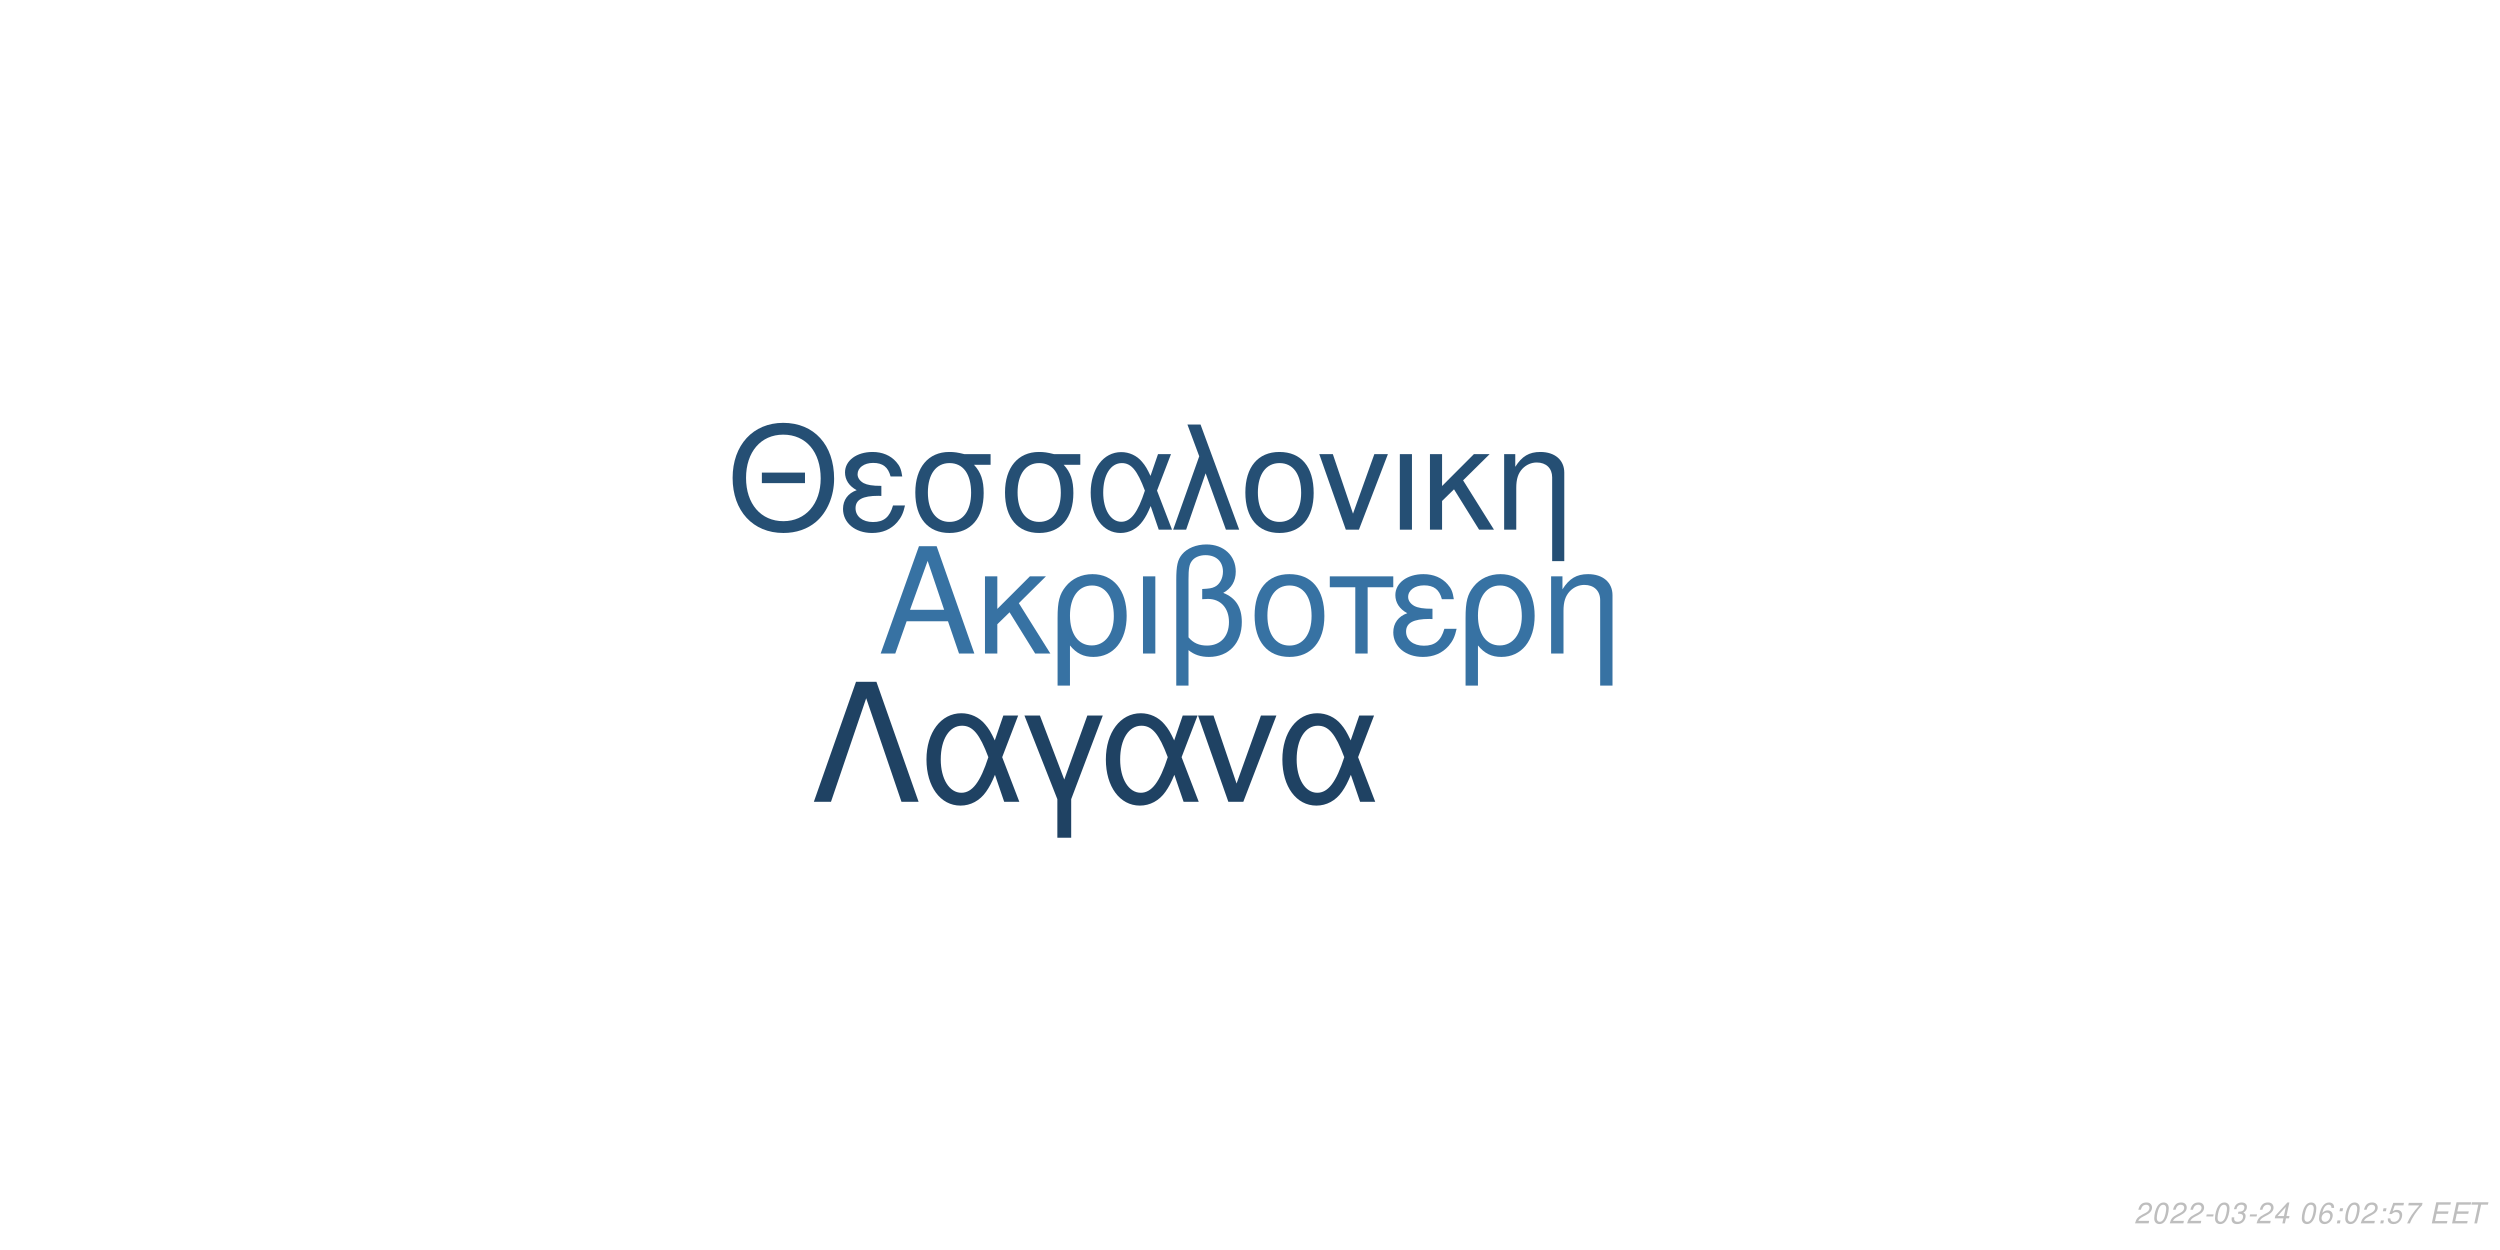
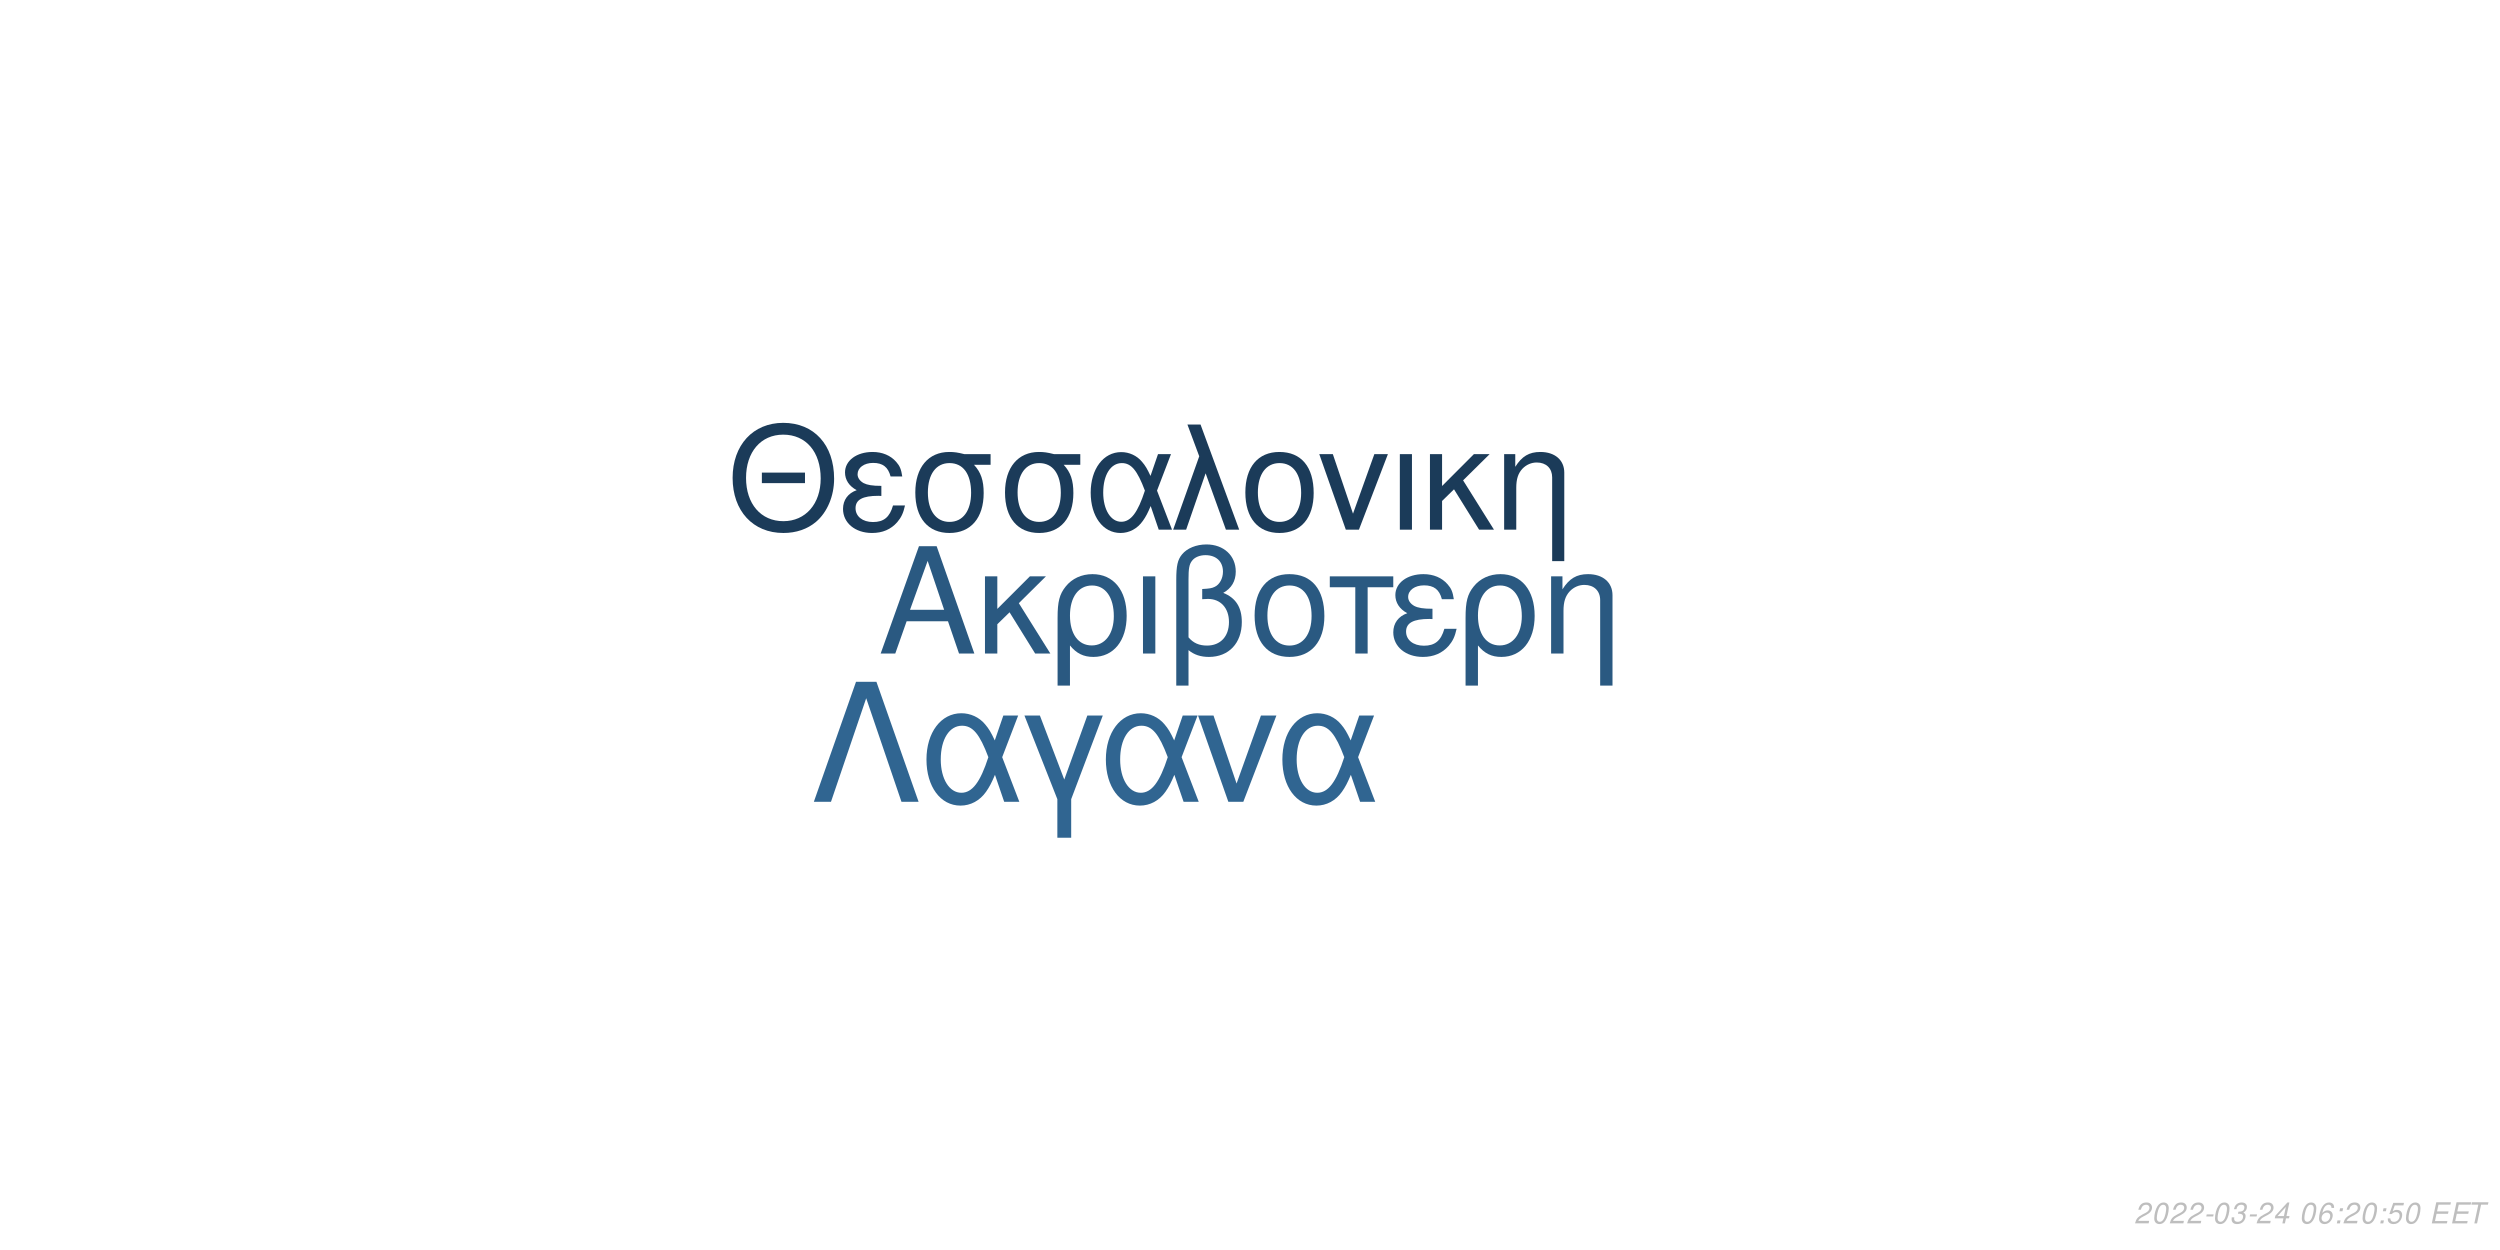
<svg xmlns="http://www.w3.org/2000/svg" xmlns:xlink="http://www.w3.org/1999/xlink" width="864pt" height="432pt" viewBox="0 0 864 432" version="1.1">
  <defs>
    <g>
      <symbol overflow="visible" id="glyph0-0">
        <path style="stroke:none;" d="" />
      </symbol>
      <symbol overflow="visible" id="glyph0-1">
        <path style="stroke:none;" d="M 24.125 -11.141 L 27.938 0 L 33.234 0 L 20.203 -37.094 L 14.094 -37.094 L 0.859 0 L 5.906 0 L 9.828 -11.141 Z M 22.797 -15.109 L 11 -15.109 L 17.094 -32.016 Z M 22.797 -15.109 " />
      </symbol>
      <symbol overflow="visible" id="glyph0-2">
        <path style="stroke:none;" d="M 7.172 -15.422 L 7.172 -26.672 L 2.906 -26.672 L 2.906 0 L 7.172 0 L 7.172 -10.125 L 11.406 -14.25 L 20.25 0 L 25.5 0 L 14.609 -17.406 L 23.969 -26.672 L 18.422 -26.672 Z M 7.172 -15.422 " />
      </symbol>
      <symbol overflow="visible" id="glyph0-3">
        <path style="stroke:none;" d="M 3 11.094 L 7.281 11.094 L 7.281 -2.797 C 9.516 -0.047 11.953 1.172 15.375 1.172 C 22.344 1.172 26.875 -4.422 26.875 -13.031 C 26.875 -21.891 22.297 -27.438 15.062 -27.438 C 11.297 -27.438 7.984 -25.906 5.797 -23.156 C 3.672 -20.516 3 -17.969 3 -12.359 Z M 14.906 -23.516 C 19.547 -23.516 22.438 -19.438 22.438 -12.922 C 22.438 -6.812 19.391 -2.797 14.812 -2.797 C 10.172 -2.797 7.281 -6.766 7.281 -13.125 C 7.281 -19.484 10.234 -23.516 14.906 -23.516 Z M 14.906 -23.516 " />
      </symbol>
      <symbol overflow="visible" id="glyph0-4">
        <path style="stroke:none;" d="M 3.516 0 L 7.781 0 L 7.781 -26.672 L 3.516 -26.672 Z M 3.516 0 " />
      </symbol>
      <symbol overflow="visible" id="glyph0-5">
        <path style="stroke:none;" d="M 4.016 11.094 L 8.25 11.094 L 8.25 -1.172 C 10.172 0.406 12.422 1.172 15.312 1.172 C 22.188 1.172 26.672 -3.609 26.672 -10.891 C 26.672 -15.984 24.578 -19.234 20.25 -20.969 C 23.109 -22.547 24.578 -25.031 24.578 -28.344 C 24.578 -33.844 20.406 -37.703 14.453 -37.703 C 10.938 -37.703 7.734 -36.391 6 -34.25 C 4.484 -32.422 4.016 -30.328 4.016 -25.391 Z M 8.25 -25.656 C 8.25 -29.359 8.5 -30.844 9.469 -32.062 C 10.375 -33.281 12.156 -34 14.094 -34 C 17.812 -34 20.156 -31.812 20.156 -28.297 C 20.156 -25.953 18.984 -23.812 17.297 -23.047 C 16.281 -22.547 15.469 -22.438 12.984 -22.297 L 12.984 -18.781 C 13.734 -18.828 14.344 -18.875 14.969 -18.875 C 19.344 -18.875 22.234 -15.719 22.234 -10.891 C 22.234 -5.906 19.281 -2.75 14.656 -2.75 C 11.953 -2.75 9.922 -3.609 8.25 -5.594 Z M 8.25 -25.656 " />
      </symbol>
      <symbol overflow="visible" id="glyph0-6">
        <path style="stroke:none;" d="M 14.094 -27.438 C 6.562 -27.438 2.094 -22.094 2.094 -13.125 C 2.094 -4.125 6.562 1.172 14.141 1.172 C 21.672 1.172 26.203 -4.172 26.203 -12.922 C 26.203 -22.188 21.828 -27.438 14.094 -27.438 Z M 14.141 -23.516 C 18.938 -23.516 21.781 -19.594 21.781 -12.984 C 21.781 -6.672 18.828 -2.75 14.141 -2.75 C 9.422 -2.75 6.516 -6.672 6.516 -13.125 C 6.516 -19.594 9.422 -23.516 14.141 -23.516 Z M 14.141 -23.516 " />
      </symbol>
      <symbol overflow="visible" id="glyph0-7">
        <path style="stroke:none;" d="M 7.891 0 L 12.156 0 L 12.156 -22.906 L 21.016 -22.906 L 21.016 -26.672 L -0.922 -26.672 L -0.922 -22.906 L 7.891 -22.906 Z M 7.891 0 " />
      </symbol>
      <symbol overflow="visible" id="glyph0-8">
        <path style="stroke:none;" d="M 14.562 -15.469 C 11.344 -15.469 9.562 -15.781 8.297 -16.438 C 6.922 -17.203 6.156 -18.328 6.156 -19.547 C 6.156 -21.891 8.453 -23.562 11.656 -23.562 C 15.062 -23.562 16.953 -22.094 17.812 -18.781 L 21.938 -18.781 C 21.578 -21.266 21.062 -22.5 19.797 -23.922 C 17.812 -26.203 14.906 -27.438 11.453 -27.438 C 5.797 -27.438 1.734 -24.375 1.734 -20.203 C 1.734 -17.609 3.156 -15.375 5.859 -13.938 C 2.797 -12.875 1.016 -10.484 1.016 -7.328 C 1.016 -2.391 5.297 1.172 11.25 1.172 C 14.969 1.172 17.906 -0.109 20.156 -2.641 C 21.578 -4.328 22.297 -5.797 22.906 -8.547 L 18.672 -8.547 C 17.5 -4.422 15.422 -2.703 11.609 -2.703 C 7.938 -2.703 5.438 -4.688 5.438 -7.578 C 5.438 -10.578 7.938 -11.953 13.484 -11.953 C 13.641 -11.953 14.094 -11.953 14.562 -11.906 Z M 14.562 -15.469 " />
      </symbol>
      <symbol overflow="visible" id="glyph0-9">
        <path style="stroke:none;" d="M 3.562 -26.672 L 3.562 0 L 7.844 0 L 7.844 -14.703 C 7.844 -17.906 8.5 -19.891 10.031 -21.531 C 11.406 -22.953 13.188 -23.719 15.062 -23.719 C 18.375 -23.719 20.516 -21.672 20.516 -18.469 L 20.516 11.094 L 24.781 11.094 L 24.781 -20.156 C 24.781 -24.578 21.469 -27.438 16.328 -27.438 C 12.359 -27.438 9.828 -25.906 7.484 -22.188 L 7.484 -26.672 Z M 3.562 -26.672 " />
      </symbol>
      <symbol overflow="visible" id="glyph1-0">
        <path style="stroke:none;" d="" />
      </symbol>
      <symbol overflow="visible" id="glyph1-1">
        <path style="stroke:none;" d="M 26.859 -19.734 L 11.953 -19.734 L 11.953 -16.094 L 26.859 -16.094 Z M 19.328 -36.922 C 8.922 -36.922 1.844 -29.25 1.844 -17.891 C 1.844 -6.484 8.875 1.141 19.391 1.141 C 23.812 1.141 27.703 -0.203 30.641 -2.688 C 34.578 -6.031 36.922 -11.656 36.922 -17.594 C 36.922 -29.297 30 -36.922 19.328 -36.922 Z M 19.328 -32.844 C 27.203 -32.844 32.281 -26.906 32.281 -17.688 C 32.281 -8.922 27.062 -2.938 19.391 -2.938 C 11.609 -2.938 6.484 -8.922 6.484 -17.891 C 6.484 -26.859 11.609 -32.844 19.328 -32.844 Z M 19.328 -32.844 " />
      </symbol>
      <symbol overflow="visible" id="glyph1-2">
        <path style="stroke:none;" d="M 14.25 -15.141 C 11.109 -15.141 9.375 -15.453 8.125 -16.094 C 6.781 -16.844 6.031 -17.938 6.031 -19.141 C 6.031 -21.422 8.266 -23.078 11.406 -23.078 C 14.75 -23.078 16.594 -21.625 17.438 -18.391 L 21.469 -18.391 C 21.125 -20.828 20.625 -22.031 19.391 -23.422 C 17.438 -25.656 14.594 -26.859 11.219 -26.859 C 5.688 -26.859 1.688 -23.875 1.688 -19.781 C 1.688 -17.234 3.094 -15.047 5.734 -13.656 C 2.734 -12.609 1 -10.266 1 -7.172 C 1 -2.344 5.188 1.141 11.016 1.141 C 14.656 1.141 17.547 -0.094 19.734 -2.594 C 21.125 -4.234 21.828 -5.688 22.422 -8.375 L 18.281 -8.375 C 17.141 -4.328 15.094 -2.641 11.359 -2.641 C 7.766 -2.641 5.328 -4.578 5.328 -7.422 C 5.328 -10.359 7.766 -11.703 13.203 -11.703 C 13.359 -11.703 13.797 -11.703 14.25 -11.656 Z M 14.25 -15.141 " />
      </symbol>
      <symbol overflow="visible" id="glyph1-3">
        <path style="stroke:none;" d="M 29 -26.109 L 19.938 -26.109 C 17.594 -26.703 16.438 -26.859 14.703 -26.859 C 7.469 -26.859 2.984 -21.469 2.984 -12.859 C 2.984 -4.031 7.375 1.141 14.797 1.141 C 22.172 1.141 26.609 -4.078 26.609 -12.656 C 26.609 -17.047 25.656 -19.828 23.266 -22.422 L 29 -22.422 Z M 14.797 -23.016 C 19.531 -23.016 22.266 -19.234 22.266 -12.75 C 22.266 -6.531 19.438 -2.688 14.797 -2.688 C 10.172 -2.688 7.328 -6.531 7.328 -12.859 C 7.328 -19.188 10.172 -23.016 14.797 -23.016 Z M 14.797 -23.016 " />
      </symbol>
      <symbol overflow="visible" id="glyph1-4">
        <path style="stroke:none;" d="M 29.344 -26.109 L 24.859 -26.109 L 22.266 -18.578 C 21.125 -21.031 20.484 -22.125 19.328 -23.469 C 17.547 -25.609 14.906 -26.812 12.156 -26.812 C 5.984 -26.812 1.594 -20.984 1.594 -12.812 C 1.594 -4.578 5.828 1.141 11.906 1.141 C 14.953 1.141 17.734 -0.344 19.625 -3.047 C 20.672 -4.531 21.281 -5.688 22.328 -8.172 L 25.109 0 L 29.703 0 L 24.516 -13.5 Z M 20.328 -13.5 C 17.891 -5.922 15.453 -2.734 12.156 -2.734 C 8.516 -2.734 5.922 -6.922 5.922 -12.812 C 5.922 -18.938 8.516 -23.016 12.359 -23.016 C 15.594 -23.016 17.688 -20.531 20.328 -13.5 Z M 20.328 -13.5 " />
      </symbol>
      <symbol overflow="visible" id="glyph1-5">
        <path style="stroke:none;" d="M 1.094 0 L 5.578 0 L 12.312 -19.484 L 19.328 0 L 23.922 0 L 10.562 -36.328 L 6.031 -36.328 L 10.109 -25.359 Z M 1.094 0 " />
      </symbol>
      <symbol overflow="visible" id="glyph1-6">
        <path style="stroke:none;" d="M 13.797 -26.859 C 6.422 -26.859 2.047 -21.625 2.047 -12.859 C 2.047 -4.031 6.422 1.141 13.859 1.141 C 21.234 1.141 25.656 -4.078 25.656 -12.656 C 25.656 -21.719 21.375 -26.859 13.797 -26.859 Z M 13.859 -23.016 C 18.531 -23.016 21.328 -19.188 21.328 -12.703 C 21.328 -6.531 18.438 -2.688 13.859 -2.688 C 9.219 -2.688 6.375 -6.531 6.375 -12.859 C 6.375 -19.188 9.219 -23.016 13.859 -23.016 Z M 13.859 -23.016 " />
      </symbol>
      <symbol overflow="visible" id="glyph1-7">
        <path style="stroke:none;" d="M 14.297 0 L 24.312 -26.109 L 19.625 -26.109 L 12.25 -5.531 L 5.281 -26.109 L 0.594 -26.109 L 9.766 0 Z M 14.297 0 " />
      </symbol>
      <symbol overflow="visible" id="glyph1-8">
        <path style="stroke:none;" d="M 3.438 0 L 7.625 0 L 7.625 -26.109 L 3.438 -26.109 Z M 3.438 0 " />
      </symbol>
      <symbol overflow="visible" id="glyph1-9">
        <path style="stroke:none;" d="M 7.031 -15.094 L 7.031 -26.109 L 2.844 -26.109 L 2.844 0 L 7.031 0 L 7.031 -9.922 L 11.156 -13.953 L 19.828 0 L 24.969 0 L 14.297 -17.047 L 23.469 -26.109 L 18.031 -26.109 Z M 7.031 -15.094 " />
      </symbol>
      <symbol overflow="visible" id="glyph1-10">
        <path style="stroke:none;" d="M 3.484 -26.109 L 3.484 0 L 7.672 0 L 7.672 -14.406 C 7.672 -17.547 8.328 -19.484 9.812 -21.078 C 11.156 -22.469 12.906 -23.219 14.75 -23.219 C 17.984 -23.219 20.078 -21.234 20.078 -18.094 L 20.078 10.859 L 24.266 10.859 L 24.266 -19.734 C 24.266 -24.062 21.031 -26.859 16 -26.859 C 12.109 -26.859 9.609 -25.359 7.328 -21.719 L 7.328 -26.109 Z M 3.484 -26.109 " />
      </symbol>
      <symbol overflow="visible" id="glyph2-0">
        <path style="stroke:none;" d="" />
      </symbol>
      <symbol overflow="visible" id="glyph2-1">
        <path style="stroke:none;" d="M 22.531 -41.484 L 15.484 -41.484 L 0.906 0 L 6.828 0 L 19 -35.797 L 31.188 0 L 37.109 0 Z M 22.531 -41.484 " />
      </symbol>
      <symbol overflow="visible" id="glyph2-2">
        <path style="stroke:none;" d="M 33.516 -29.812 L 28.391 -29.812 L 25.438 -21.219 C 24.125 -24.016 23.391 -25.266 22.078 -26.797 C 20.031 -29.25 17.016 -30.609 13.891 -30.609 C 6.828 -30.609 1.828 -23.953 1.828 -14.625 C 1.828 -5.234 6.656 1.312 13.594 1.312 C 17.078 1.312 20.266 -0.391 22.422 -3.469 C 23.609 -5.172 24.297 -6.484 25.5 -9.328 L 28.688 0 L 33.922 0 L 28 -15.422 Z M 23.219 -15.422 C 20.422 -6.766 17.641 -3.125 13.891 -3.125 C 9.734 -3.125 6.766 -7.906 6.766 -14.625 C 6.766 -21.625 9.734 -26.297 14.109 -26.297 C 17.812 -26.297 20.203 -23.453 23.219 -15.422 Z M 23.219 -15.422 " />
      </symbol>
      <symbol overflow="visible" id="glyph2-3">
        <path style="stroke:none;" d="M 12.062 12.406 L 16.844 12.406 L 16.844 -0.906 L 27.766 -29.812 L 22.422 -29.812 L 14.453 -7.688 L 6.031 -29.812 L 0.688 -29.812 L 12.062 -0.906 Z M 12.062 12.406 " />
      </symbol>
      <symbol overflow="visible" id="glyph2-4">
        <path style="stroke:none;" d="M 16.328 0 L 27.766 -29.812 L 22.422 -29.812 L 14 -6.312 L 6.031 -29.812 L 0.688 -29.812 L 11.156 0 Z M 16.328 0 " />
      </symbol>
      <symbol overflow="visible" id="glyph3-0">
        <path style="stroke:none;" d="" />
      </symbol>
      <symbol overflow="visible" id="glyph3-1">
        <path style="stroke:none;" d="M 5.234 -0.875 L 1.469 -0.875 C 1.641 -1.375 2.203 -1.891 3.109 -2.344 L 4.234 -2.938 C 5.562 -3.625 6.219 -4.469 6.219 -5.484 C 6.219 -5.938 6.062 -6.359 5.797 -6.656 C 5.469 -7.047 4.984 -7.234 4.312 -7.234 C 2.766 -7.234 1.891 -6.453 1.484 -4.734 L 2.375 -4.734 C 2.484 -5.188 2.609 -5.484 2.797 -5.75 C 3.094 -6.203 3.609 -6.453 4.188 -6.453 C 4.891 -6.453 5.344 -6.031 5.344 -5.375 C 5.344 -4.703 4.859 -4.094 4.016 -3.656 L 2.984 -3.125 C 1.234 -2.188 0.797 -1.656 0.344 -0.016 L 5.047 -0.016 Z M 5.234 -0.875 " />
      </symbol>
      <symbol overflow="visible" id="glyph3-2">
        <path style="stroke:none;" d="M 4.203 -7.234 C 3.375 -7.234 2.688 -6.812 2.125 -5.984 C 1.484 -5.047 0.984 -3.188 0.984 -1.734 C 0.984 -1.109 1.172 -0.562 1.484 -0.266 C 1.797 0.047 2.281 0.234 2.766 0.234 C 3.625 0.234 4.281 -0.156 4.859 -1.016 C 5.516 -1.953 6 -3.797 6 -5.266 C 6 -6.5 5.328 -7.234 4.203 -7.234 Z M 4.094 -6.453 C 4.734 -6.453 5.125 -5.984 5.125 -5.156 C 5.125 -4.203 4.781 -2.625 4.406 -1.812 C 3.984 -0.938 3.516 -0.547 2.875 -0.547 C 2.25 -0.547 1.875 -1.031 1.875 -1.828 C 1.875 -2.797 2.203 -4.344 2.594 -5.203 C 2.984 -6.047 3.453 -6.453 4.094 -6.453 Z M 4.094 -6.453 " />
      </symbol>
      <symbol overflow="visible" id="glyph3-3">
        <path style="stroke:none;" d="M 3.516 -3.125 L 1.125 -3.125 L 0.969 -2.406 L 3.359 -2.406 Z M 3.516 -3.125 " />
      </symbol>
      <symbol overflow="visible" id="glyph3-4">
        <path style="stroke:none;" d="M 2.922 -3.312 C 3.125 -3.344 3.234 -3.344 3.375 -3.344 C 4.203 -3.344 4.688 -3 4.688 -2.406 C 4.688 -1.312 3.906 -0.547 2.781 -0.547 C 2.047 -0.547 1.594 -0.938 1.594 -1.562 C 1.594 -1.719 1.609 -1.844 1.656 -2.094 L 0.766 -2.094 C 0.734 -1.797 0.719 -1.641 0.719 -1.469 C 0.719 -0.375 1.406 0.234 2.641 0.234 C 3.547 0.234 4.297 -0.078 4.812 -0.656 C 5.266 -1.156 5.562 -1.875 5.562 -2.547 C 5.562 -3.125 5.344 -3.453 4.797 -3.734 C 5.641 -4.234 6.016 -4.844 6.016 -5.734 C 6.016 -6.656 5.312 -7.234 4.203 -7.234 C 3.375 -7.234 2.672 -6.938 2.188 -6.375 C 1.891 -6.031 1.703 -5.641 1.516 -4.906 L 2.391 -4.906 C 2.5 -5.359 2.594 -5.594 2.734 -5.812 C 3.047 -6.234 3.516 -6.453 4.078 -6.453 C 4.734 -6.453 5.141 -6.125 5.141 -5.578 C 5.141 -5.188 5.016 -4.797 4.797 -4.547 C 4.516 -4.234 4 -4.062 3.266 -4.062 L 3.078 -4.062 Z M 2.922 -3.312 " />
      </symbol>
      <symbol overflow="visible" id="glyph3-5">
        <path style="stroke:none;" d="M 3.625 -1.75 L 3.266 0 L 4.141 0 L 4.516 -1.75 L 5.562 -1.75 L 5.734 -2.531 L 4.688 -2.531 L 5.688 -7.234 L 5.016 -7.234 L 0.844 -2.672 L 0.641 -1.75 Z M 3.797 -2.531 L 1.594 -2.531 L 4.469 -5.703 Z M 3.797 -2.531 " />
      </symbol>
      <symbol overflow="visible" id="glyph3-6">
        <path style="stroke:none;" d="" />
      </symbol>
      <symbol overflow="visible" id="glyph3-7">
        <path style="stroke:none;" d="M 6.125 -5.344 L 6.141 -5.625 C 6.141 -6.609 5.453 -7.234 4.391 -7.234 C 3.438 -7.234 2.641 -6.719 2.016 -5.703 C 1.422 -4.781 0.938 -2.953 0.938 -1.688 C 0.938 -0.516 1.688 0.234 2.859 0.234 C 3.703 0.234 4.438 -0.156 5 -0.875 C 5.406 -1.422 5.672 -2.156 5.672 -2.766 C 5.672 -3.812 4.969 -4.5 3.906 -4.5 C 3.234 -4.5 2.672 -4.234 2.094 -3.625 C 2.406 -5.375 3.234 -6.453 4.25 -6.453 C 4.703 -6.453 5.062 -6.234 5.172 -5.844 C 5.203 -5.719 5.234 -5.578 5.25 -5.344 Z M 3.656 -3.734 C 4.344 -3.734 4.797 -3.281 4.797 -2.625 C 4.797 -1.469 3.984 -0.547 2.984 -0.547 C 2.297 -0.547 1.812 -1.047 1.812 -1.766 C 1.812 -2.859 2.625 -3.734 3.656 -3.734 Z M 3.656 -3.734 " />
      </symbol>
      <symbol overflow="visible" id="glyph3-8">
        <path style="stroke:none;" d="M 2.359 -1.031 L 1.312 -1.031 L 1.094 0 L 2.141 0 Z M 3.266 -5.234 L 2.219 -5.234 L 2 -4.203 L 3.047 -4.203 Z M 3.266 -5.234 " />
      </symbol>
      <symbol overflow="visible" id="glyph3-9">
        <path style="stroke:none;" d="M 6.297 -7.094 L 2.594 -7.094 L 1.234 -3.234 L 2.047 -3.234 C 2.656 -3.766 2.938 -3.906 3.531 -3.906 C 4.328 -3.906 4.797 -3.453 4.797 -2.688 C 4.797 -1.438 3.969 -0.547 2.828 -0.547 C 2.031 -0.547 1.609 -0.938 1.578 -1.734 L 0.703 -1.734 L 0.703 -1.516 C 0.703 -0.938 0.844 -0.547 1.188 -0.266 C 1.562 0.062 2.078 0.234 2.703 0.234 C 3.656 0.234 4.391 -0.156 4.984 -0.922 C 5.422 -1.5 5.672 -2.234 5.672 -2.953 C 5.672 -4 4.938 -4.672 3.812 -4.672 C 3.328 -4.672 2.906 -4.547 2.406 -4.234 L 3.109 -6.219 L 6.109 -6.219 Z M 6.297 -7.094 " />
      </symbol>
      <symbol overflow="visible" id="glyph3-10">
-         <path style="stroke:none;" d="M 6.703 -7.094 L 1.953 -7.094 L 1.766 -6.219 L 5.594 -6.219 C 3.344 -3.688 2.266 -2.109 1.375 0 L 2.344 0 C 3.031 -1.906 4.828 -4.594 6.547 -6.281 Z M 6.703 -7.094 " />
+         <path style="stroke:none;" d="M 2.547 -3.312 L 6.5 -3.312 L 6.688 -4.141 L 2.719 -4.141 L 3.219 -6.469 L 7.344 -6.469 L 7.516 -7.297 L 2.453 -7.297 L 0.906 0 L 6.125 0 L 6.297 -0.812 L 2.016 -0.812 Z M 2.547 -3.312 " />
      </symbol>
      <symbol overflow="visible" id="glyph3-11">
-         <path style="stroke:none;" d="M 2.547 -3.312 L 6.5 -3.312 L 6.688 -4.141 L 2.719 -4.141 L 3.219 -6.469 L 7.344 -6.469 L 7.516 -7.297 L 2.453 -7.297 L 0.906 0 L 6.125 0 L 6.297 -0.812 L 2.016 -0.812 Z M 2.547 -3.312 " />
-       </symbol>
-       <symbol overflow="visible" id="glyph3-12">
        <path style="stroke:none;" d="M 4.938 -6.469 L 7.312 -6.469 L 7.484 -7.297 L 1.75 -7.297 L 1.578 -6.469 L 3.984 -6.469 L 2.609 0 L 3.547 0 Z M 4.938 -6.469 " />
      </symbol>
    </g>
  </defs>
  <g id="surface1">
    <rect x="0" y="0" width="864" height="432" style="fill:rgb(100%,100%,100%);fill-opacity:1;stroke:none;" />
-     <g style="fill:rgb(21.569%,44.706%,63.922%);fill-opacity:1;">
+     <g style="fill:rgb(16.471%,34.902%,50.588%);fill-opacity:1;">
      <use xlink:href="#glyph0-1" x="303.5" y="225.861" />
      <use xlink:href="#glyph0-2" x="337.5" y="225.861" />
      <use xlink:href="#glyph0-3" x="362.5" y="225.861" />
      <use xlink:href="#glyph0-4" x="391.5" y="225.861" />
      <use xlink:href="#glyph0-5" x="402.5" y="225.861" />
      <use xlink:href="#glyph0-6" x="431.5" y="225.861" />
      <use xlink:href="#glyph0-7" x="460.5" y="225.861" />
      <use xlink:href="#glyph0-8" x="480.5" y="225.861" />
      <use xlink:href="#glyph0-3" x="503.5" y="225.861" />
      <use xlink:href="#glyph0-9" x="532.5" y="225.861" />
    </g>
-     <g style="fill:rgb(14.51%,30.98%,45.49%);fill-opacity:1;">
+     <g style="fill:rgb(10.588%,23.137%,34.902%);fill-opacity:1;">
      <use xlink:href="#glyph1-1" x="251.348" y="183.058" />
      <use xlink:href="#glyph1-2" x="290.348" y="183.058" />
      <use xlink:href="#glyph1-3" x="313.348" y="183.058" />
      <use xlink:href="#glyph1-3" x="344.348" y="183.058" />
      <use xlink:href="#glyph1-4" x="375.348" y="183.058" />
      <use xlink:href="#glyph1-5" x="404.348" y="183.058" />
      <use xlink:href="#glyph1-6" x="428.348" y="183.058" />
      <use xlink:href="#glyph1-7" x="455.348" y="183.058" />
      <use xlink:href="#glyph1-8" x="480.348" y="183.058" />
      <use xlink:href="#glyph1-9" x="491.348" y="183.058" />
      <use xlink:href="#glyph1-10" x="516.348" y="183.058" />
    </g>
-     <g style="fill:rgb(12.157%,25.882%,38.824%);fill-opacity:1;">
+     <g style="fill:rgb(18.824%,39.608%,56.863%);fill-opacity:1;">
      <use xlink:href="#glyph2-1" x="280.359" y="277.105" />
      <use xlink:href="#glyph2-2" x="318.359" y="277.105" />
      <use xlink:href="#glyph2-3" x="353.359" y="277.105" />
      <use xlink:href="#glyph2-2" x="380.359" y="277.105" />
      <use xlink:href="#glyph2-4" x="413.359" y="277.105" />
      <use xlink:href="#glyph2-2" x="441.359" y="277.105" />
    </g>
    <g style="fill:rgb(74.51%,74.51%,74.51%);fill-opacity:1;">
      <use xlink:href="#glyph3-1" x="737.52" y="422.81" />
      <use xlink:href="#glyph3-2" x="743.52" y="422.81" />
      <use xlink:href="#glyph3-1" x="749.52" y="422.81" />
      <use xlink:href="#glyph3-1" x="755.52" y="422.81" />
      <use xlink:href="#glyph3-3" x="761.52" y="422.81" />
      <use xlink:href="#glyph3-2" x="764.52" y="422.81" />
      <use xlink:href="#glyph3-4" x="770.52" y="422.81" />
      <use xlink:href="#glyph3-3" x="776.52" y="422.81" />
      <use xlink:href="#glyph3-1" x="779.52" y="422.81" />
      <use xlink:href="#glyph3-5" x="785.52" y="422.81" />
      <use xlink:href="#glyph3-6" x="791.52" y="422.81" />
      <use xlink:href="#glyph3-2" x="794.52" y="422.81" />
      <use xlink:href="#glyph3-7" x="800.52" y="422.81" />
      <use xlink:href="#glyph3-8" x="806.52" y="422.81" />
-       <use xlink:href="#glyph3-2" x="809.52" y="422.81" />
-       <use xlink:href="#glyph3-1" x="815.52" y="422.81" />
+       <use xlink:href="#glyph3-1" x="809.52" y="422.81" />
+       <use xlink:href="#glyph3-2" x="815.52" y="422.81" />
      <use xlink:href="#glyph3-8" x="821.52" y="422.81" />
      <use xlink:href="#glyph3-9" x="824.52" y="422.81" />
-       <use xlink:href="#glyph3-10" x="830.52" y="422.81" />
+       <use xlink:href="#glyph3-2" x="830.52" y="422.81" />
      <use xlink:href="#glyph3-6" x="836.52" y="422.81" />
-       <use xlink:href="#glyph3-11" x="839.52" y="422.81" />
-       <use xlink:href="#glyph3-11" x="846.52" y="422.81" />
-       <use xlink:href="#glyph3-12" x="852.52" y="422.81" />
+       <use xlink:href="#glyph3-10" x="839.52" y="422.81" />
+       <use xlink:href="#glyph3-10" x="846.52" y="422.81" />
+       <use xlink:href="#glyph3-11" x="852.52" y="422.81" />
    </g>
  </g>
</svg>
